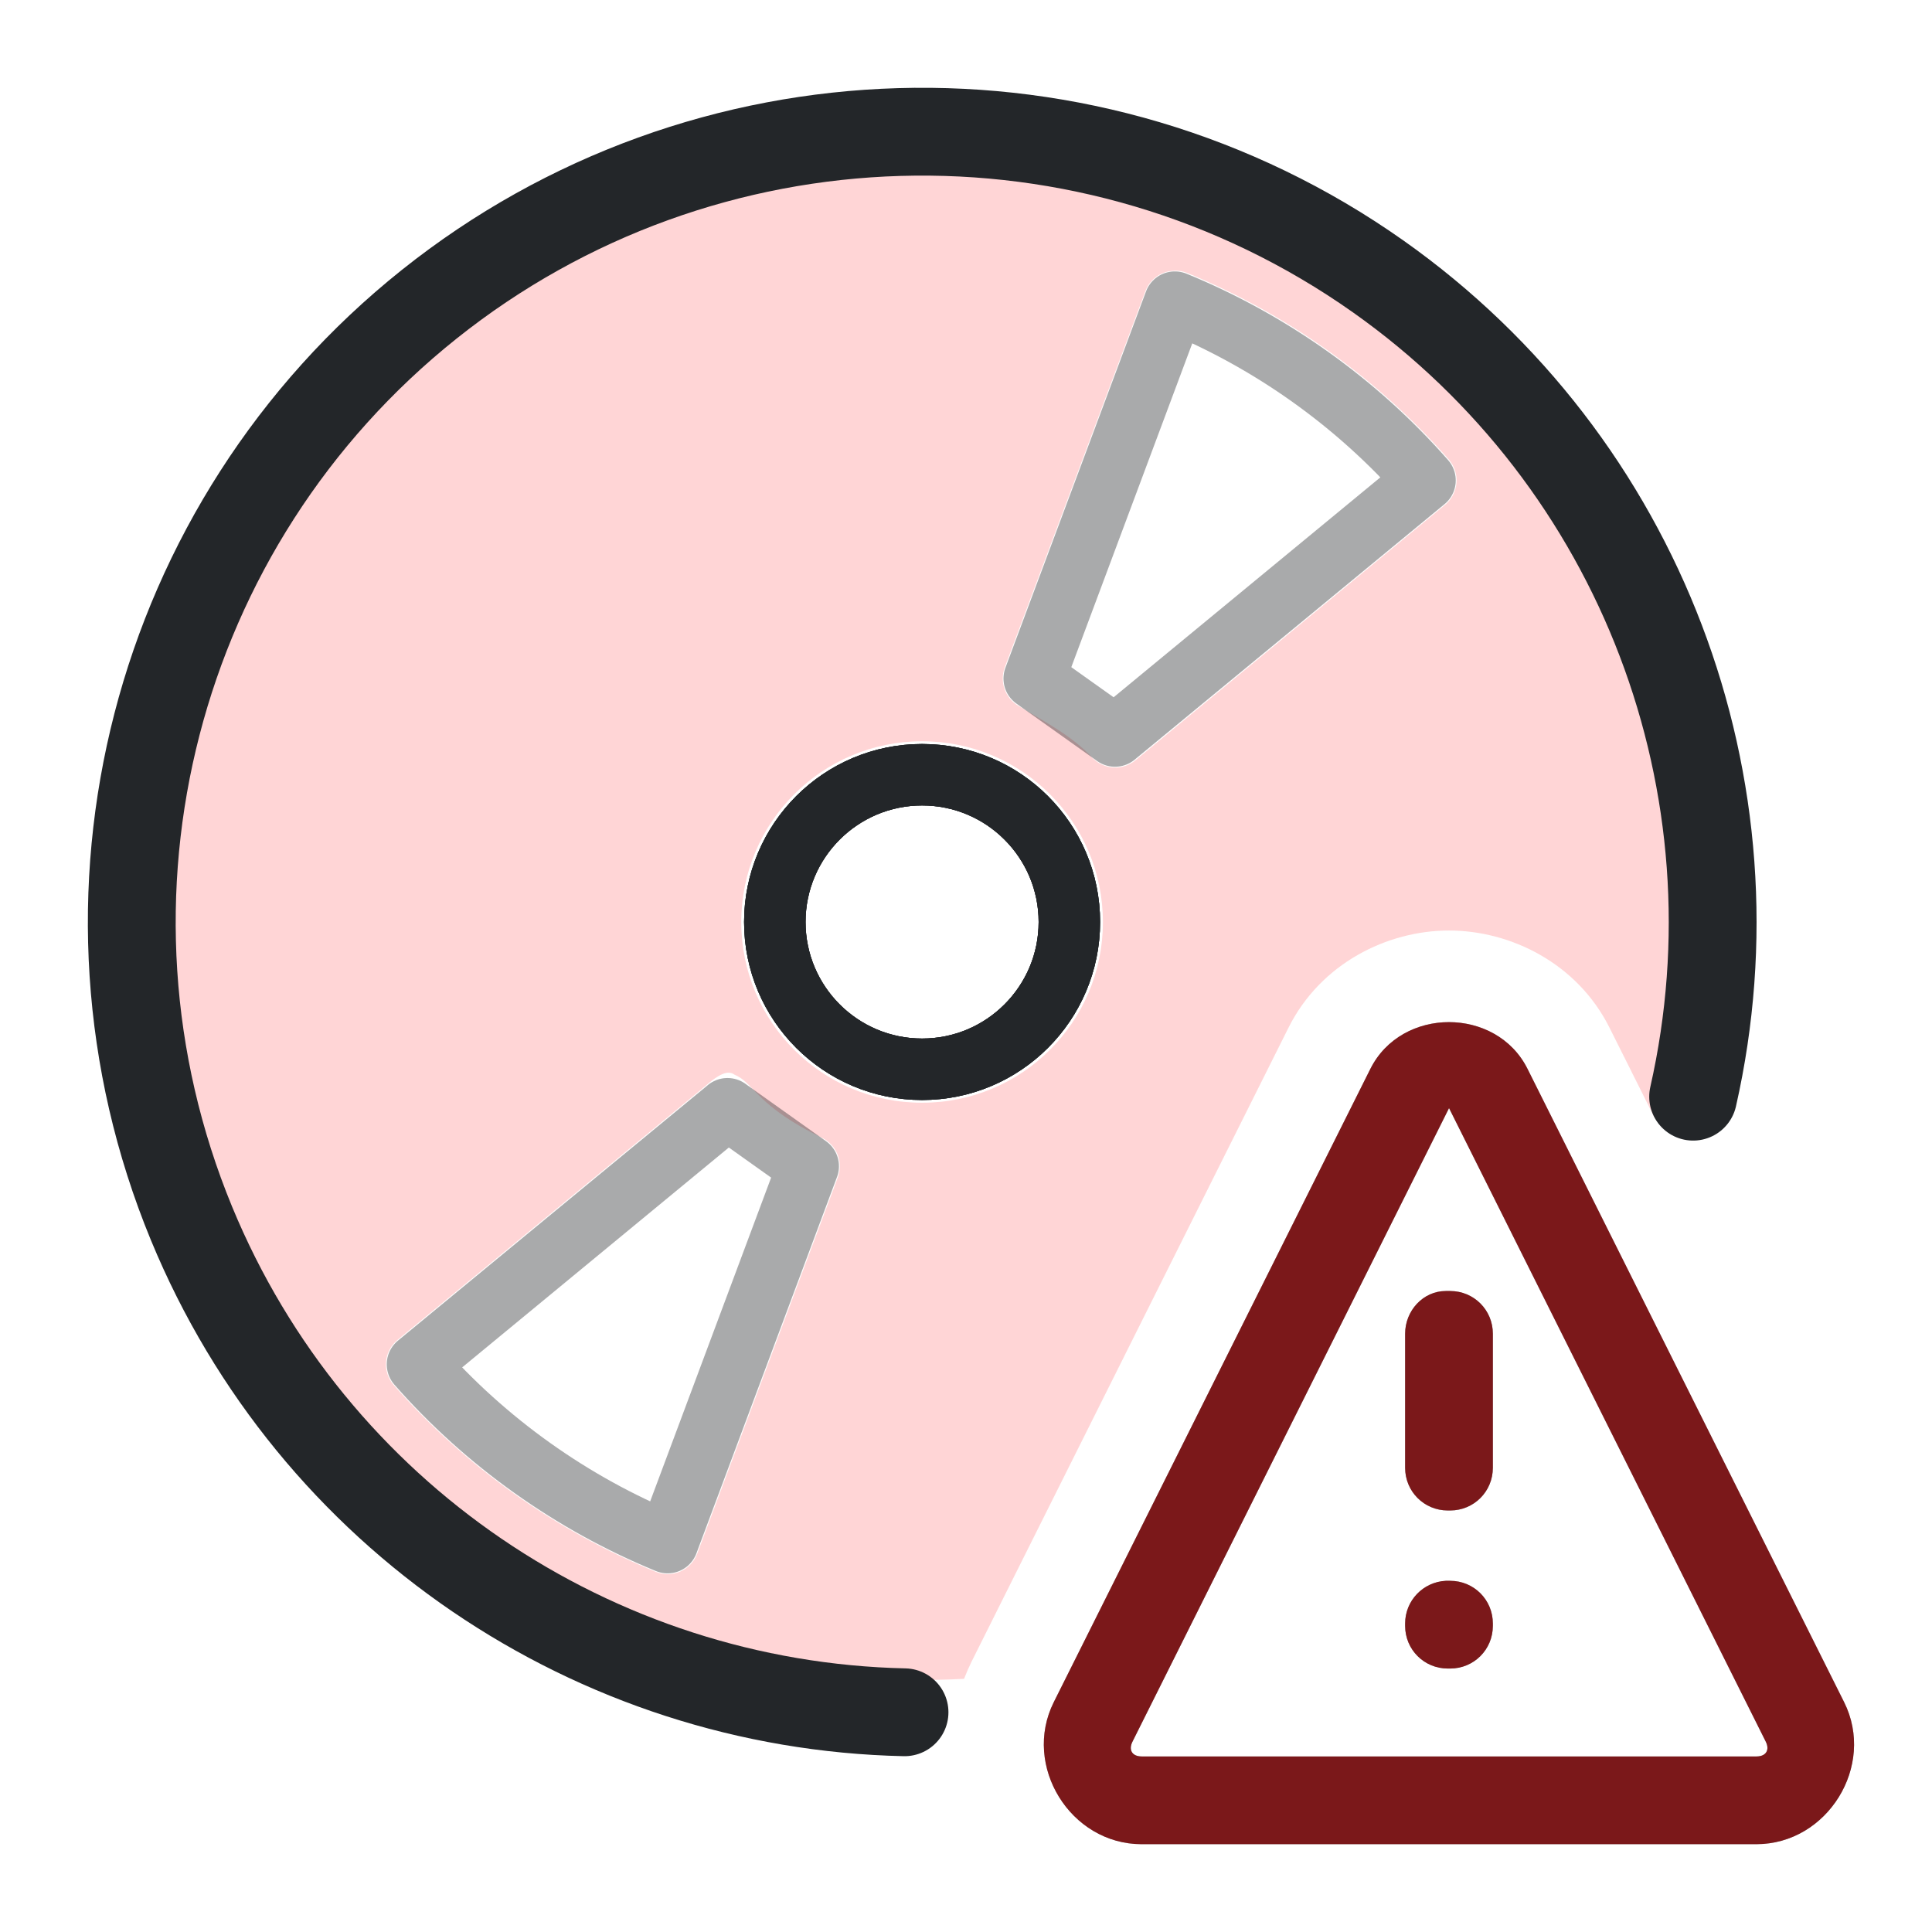
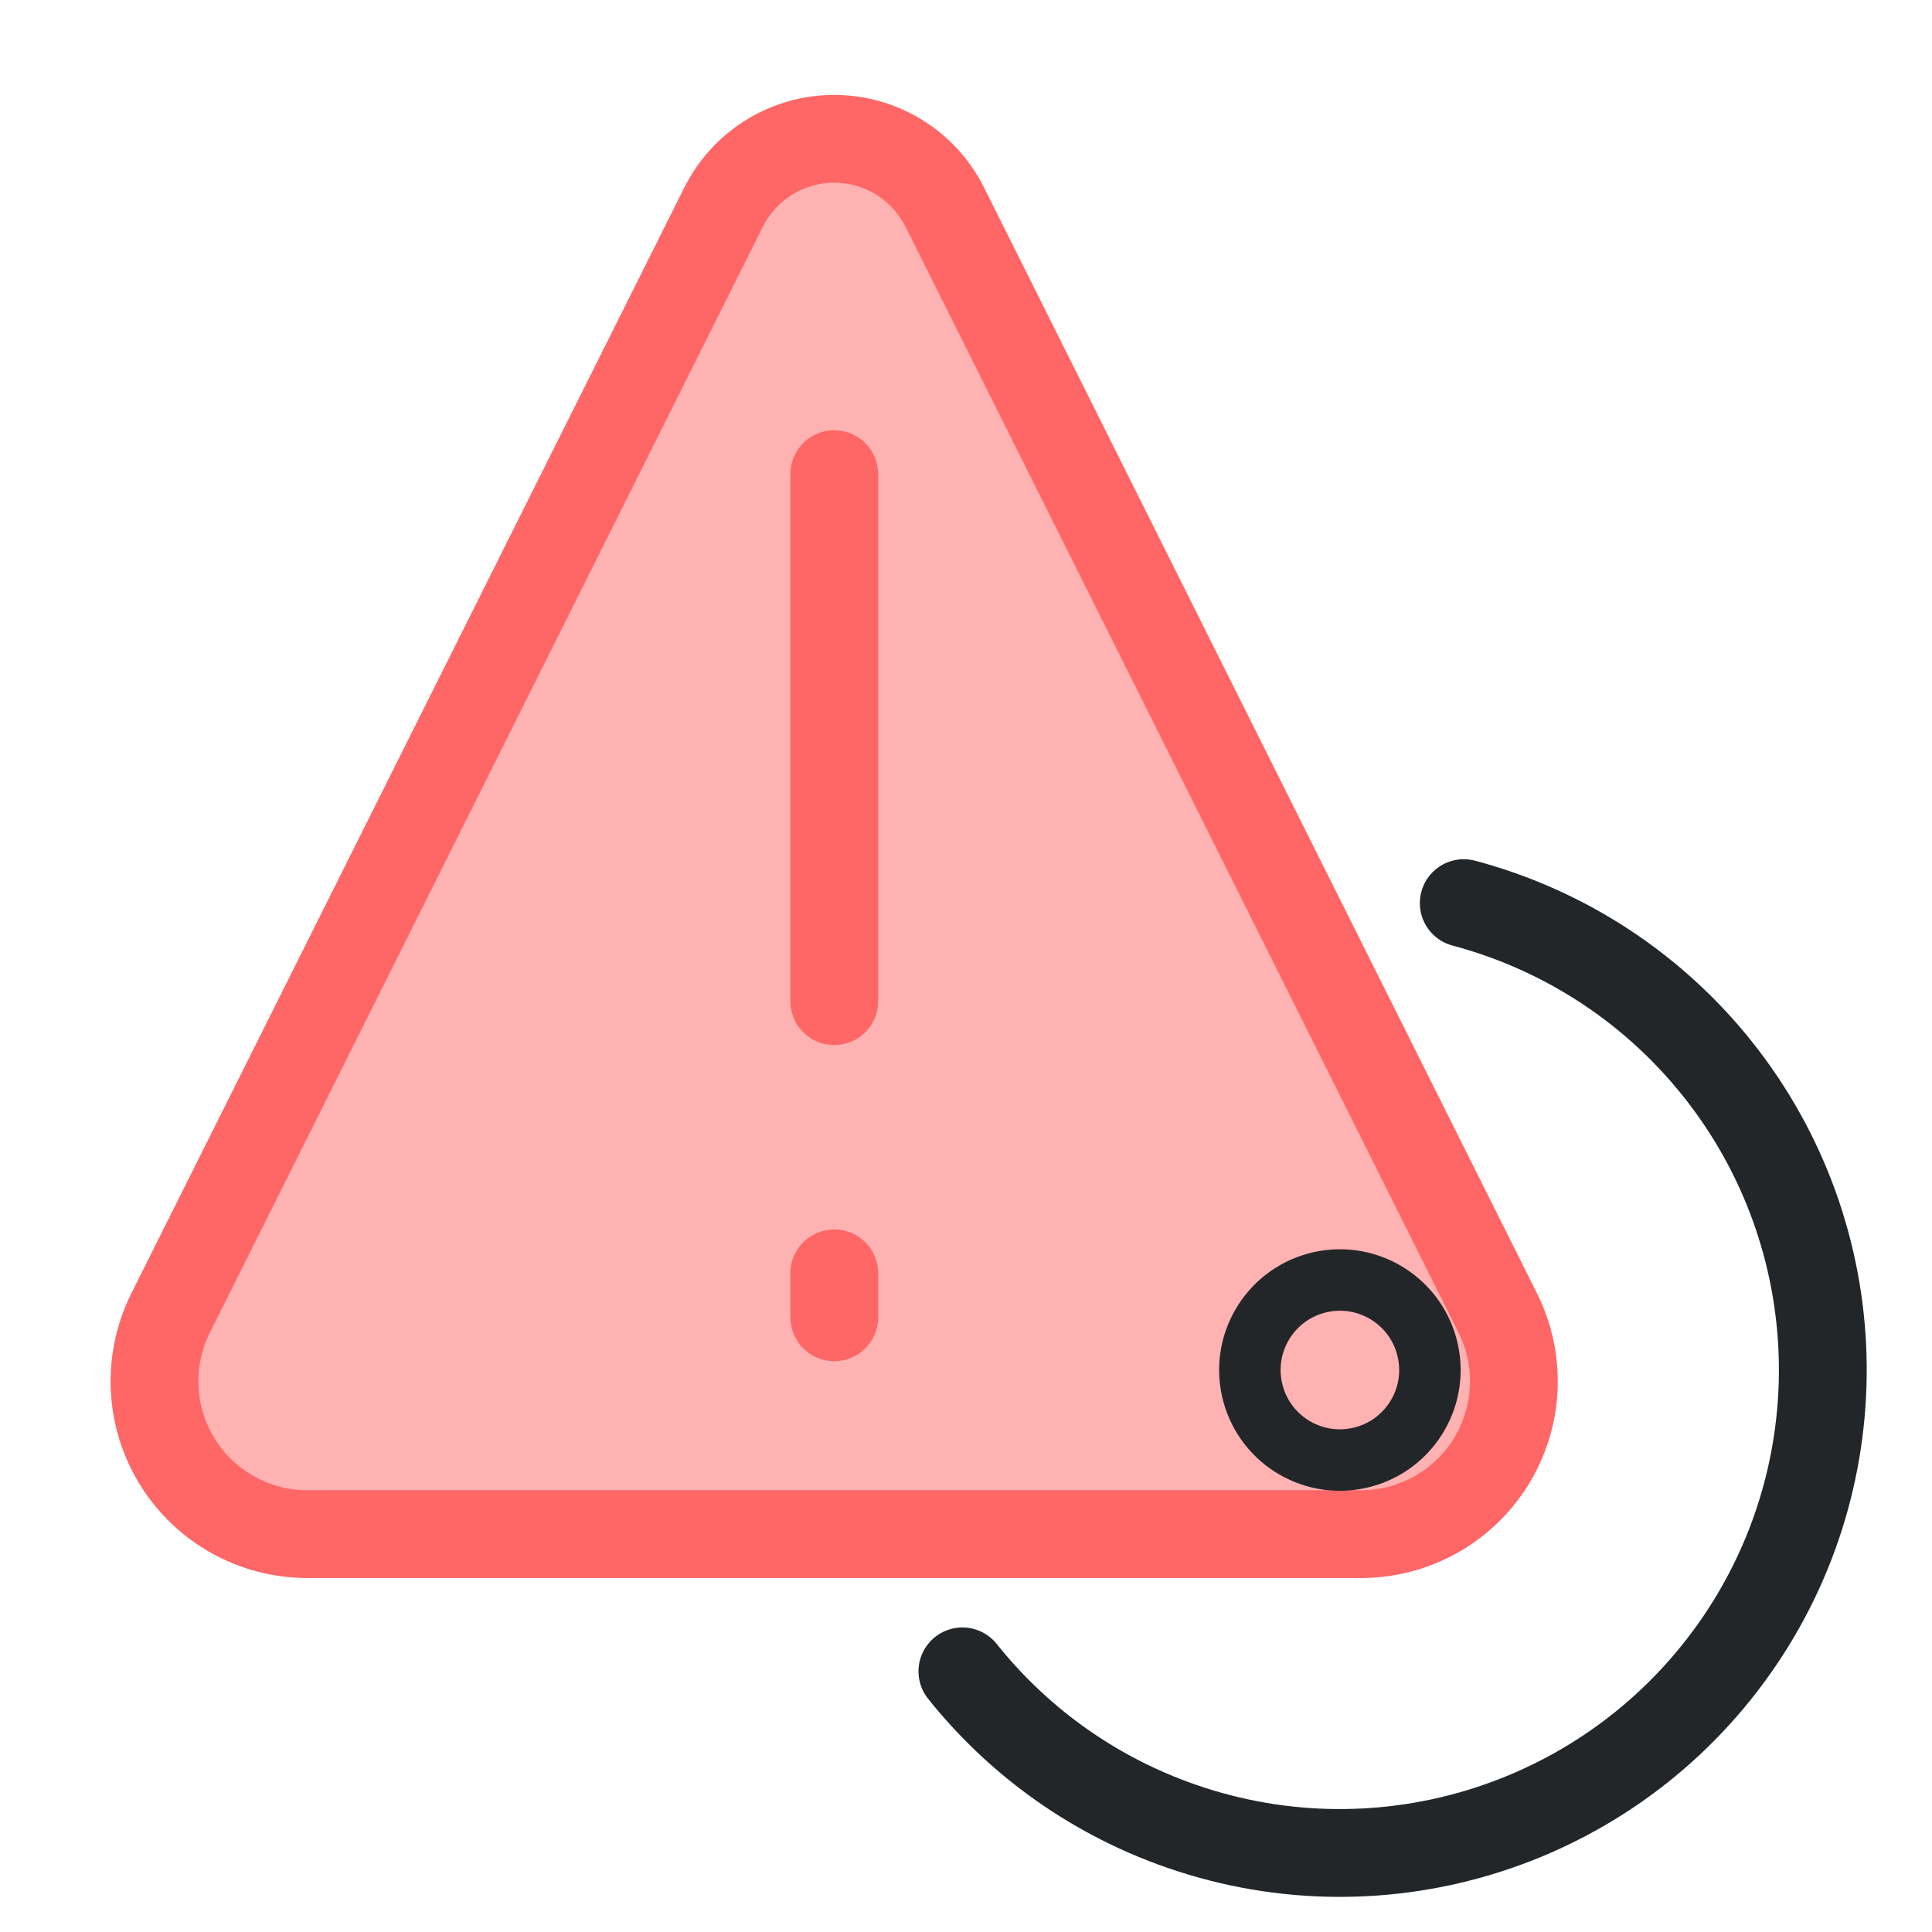
- <svg xmlns="http://www.w3.org/2000/svg" xmlns:xlink="http://www.w3.org/1999/xlink" width="22" height="22" version="1.1" xml:space="preserve">
+ <svg xmlns="http://www.w3.org/2000/svg" width="22" height="22" version="1.1" xml:space="preserve">
  <defs>
    <style id="current-color-scheme" type="text/css">.ColorScheme-Text {
                color:#232629;
            }</style>
  </defs>
-   <path d="m10.246 1.863c-1.855.054-3.684.726-5.135 1.883-1.451 1.157-2.512 2.793-2.977 4.59-.465 1.797-.331 3.744.377 5.459.708 1.715 1.986 3.19 3.582 4.137 1.463.868 3.187 1.278 4.885 1.185.026-.068.055-.134.088-.201l3.606-7.213c.367-.734 1.126-1.107 1.828-1.107s1.461.373 1.828 1.107l.512 1.023c.424-1.593.391-3.305-.115-4.875-.569-1.766-1.725-3.338-3.24-4.408-1.515-1.07-3.384-1.634-5.238-1.58zm3.125 1.219c.048-.001.098.006.145.025 1.142.468 2.166 1.198 2.981 2.125.134.153.115.386-.041.516l-3.527 2.91c-.143.118-.353.108-.484-.023-.231-.252-.537-.408-.824-.584-.167-.081-.244-.277-.18-.451l1.602-4.285c.054-.143.187-.23.33-.232zm-2.871 5.359c1.137-0 2.059.922 2.059 2.059 0 1.137-.922 2.057-2.059 2.057-1.137 0-2.059-.92-2.059-2.057-0-1.137.922-2.059 2.059-2.059zm-2.143 3.793.037.018c.197.099.235.347.967.705.167.081.244.275.18.449l-1.602 4.287c-.072.19-.285.282-.473.205-1.142-.468-2.168-1.198-2.982-2.125-.134-.153-.115-.384.041-.514l3.496-2.883c.163-.145.264-.19.336-.143z" fill="#ff0005" fill-opacity=".41" opacity=".4" style="paint-order:fill markers stroke" />
-   <path class="ColorScheme-Text" d="m10.3 19.498c-3.533-.077-6.743-2.232-8.119-5.566-1.527-3.703-.424-7.969 2.706-10.467 3.131-2.498 7.535-2.627 10.807-.317 2.999 2.119 4.384 5.821 3.586 9.34" fill="none" stroke="currentColor" stroke-linecap="round" stroke-linejoin="round" style="paint-order:fill markers stroke" />
-   <ellipse id="ellipse3" class="ColorScheme-Text" cx="10.5" cy="10.499" rx="1.677" ry="1.677" fill="none" stroke="currentColor" stroke-linecap="round" stroke-linejoin="round" stroke-width=".7" style="paint-order:fill markers stroke" />
-   <path class="ColorScheme-Text" transform="matrix(.72873 0 0 .72873 -.43074 -.43163)" d="m18.949 5.314-2.197 5.881 1.262.898 4.844-3.994c-1.067-1.215-2.412-2.172-3.908-2.785zm-6.99 12.604-4.844 3.994c1.067 1.215 2.412 2.172 3.908 2.785l2.197-5.881-1.262-.898z" fill="none" opacity=".392" stroke="currentColor" stroke-linecap="round" stroke-linejoin="round" stroke-width=".961" style="paint-order:fill markers stroke" />
-   <g transform="translate(.025394 1)">
-     <path class="ColorScheme-Text" d="m16.475 10.639c-.359 0-.717.177-.895.531l-3.606 7.213c-.362.725.19 1.617 1 1.617h7c.81 0 1.362-.892 1-1.617l-3.606-7.213c-.177-.354-.536-.531-.895-.531zm0 .979 3.606 7.213c.049.097.003.17-.105.17h-7c-.109 0-.154-.073-.105-.17zm-.037 2.083c-.259 0-.463.225-.463.486v1.527c0 .27.216.486.486.486h.027c.27 0 .486-.216.486-.486v-1.527c3e-6-.27-.216-.486-.486-.486h-.051zm0 3.3c-.258.013-.463.225-.463.486v.027c0 .27.216.486.486.486h.027c.27 0 .486-.216.486-.486v-.027c3e-6-.27-.216-.486-.486-.486h-.027c-.008 0-.015-0-.023 0z" fill="currentColor" />
-     <path d="m16.475 10.639c-.359 0-.717.177-.895.531l-3.606 7.213c-.362.725.19 1.617 1 1.617h7c.81 0 1.362-.892 1-1.617l-3.606-7.213c-.177-.354-.536-.531-.895-.531zm0 .979 3.606 7.213c.049.097.003.17-.105.17h-7c-.109 0-.154-.073-.105-.17zm-.037 2.083c-.259 0-.463.225-.463.486v1.527c0 .27.216.486.486.486h.027c.27 0 .486-.216.486-.486v-1.527c3e-6-.27-.216-.486-.486-.486h-.051zm0 3.3c-.258.013-.463.225-.463.486v.027c0 .27.216.486.486.486h.027c.27 0 .486-.216.486-.486v-.027c3e-6-.27-.216-.486-.486-.486h-.027c-.008 0-.015-0-.023 0z" fill="#ff0202" opacity=".4" />
+   <path class="ColorScheme-Text" d="m16.668 10.284c1.148.305 2.197.981 2.957 1.974 1.487 1.944 1.511 4.637.058 6.606-1.453 1.97-4.032 2.743-6.329 1.896-.966-.356-1.784-.963-2.395-1.728" fill="none" stroke="currentColor" stroke-linecap="round" stroke-linejoin="round" style="paint-order:fill markers stroke" />
+   <g fill="#f00" fill-opacity=".505" fill-rule="evenodd" opacity=".6" stroke="#f00" stroke-linecap="round" stroke-linejoin="round">
+     <path transform="matrix(1.1019 0 0 1.1019 -4.8251 -4.5687)" d="m7.555 20h10.89a1.579 1.579 121.72 001.412-2.285l-5.715-11.429a1.278 1.278 0 00-2.285 0l-5.715 11.429a1.579 1.579 58.283 001.412 2.285z" opacity="1" stroke-width=".907" style="paint-order:fill markers stroke" />
+     <path d="m9.5 5.4v6" opacity="1" style="paint-order:fill markers stroke" />
+     <path d="m9.5 14.5v.5" opacity="1" style="paint-order:fill markers stroke" />
  </g>
-   <use xlink:href="#ellipse3" />
-   <use xlink:href="#ellipse3" />
+   <ellipse class="ColorScheme-Text" transform="matrix(-.96592 .25882 -.25882 -.96593 0 0)" cx="-10.7" cy="-19.018" rx="1.025" ry="1.025" fill="none" stroke="currentColor" stroke-linecap="round" stroke-linejoin="round" stroke-width=".7" style="paint-order:fill markers stroke" />
</svg>
